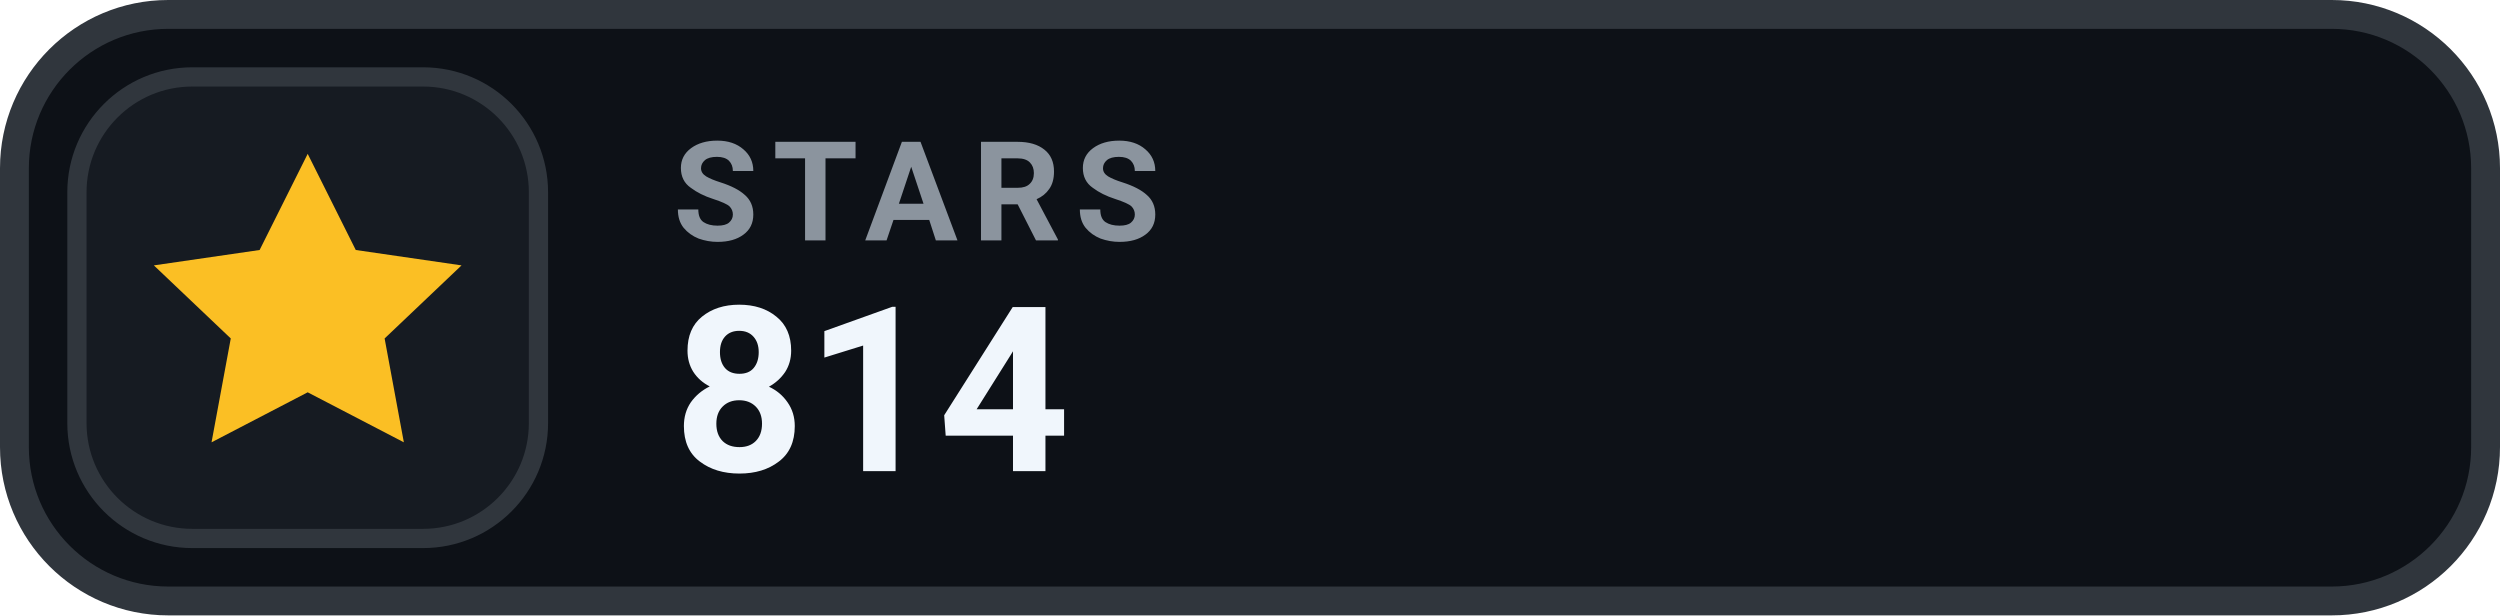
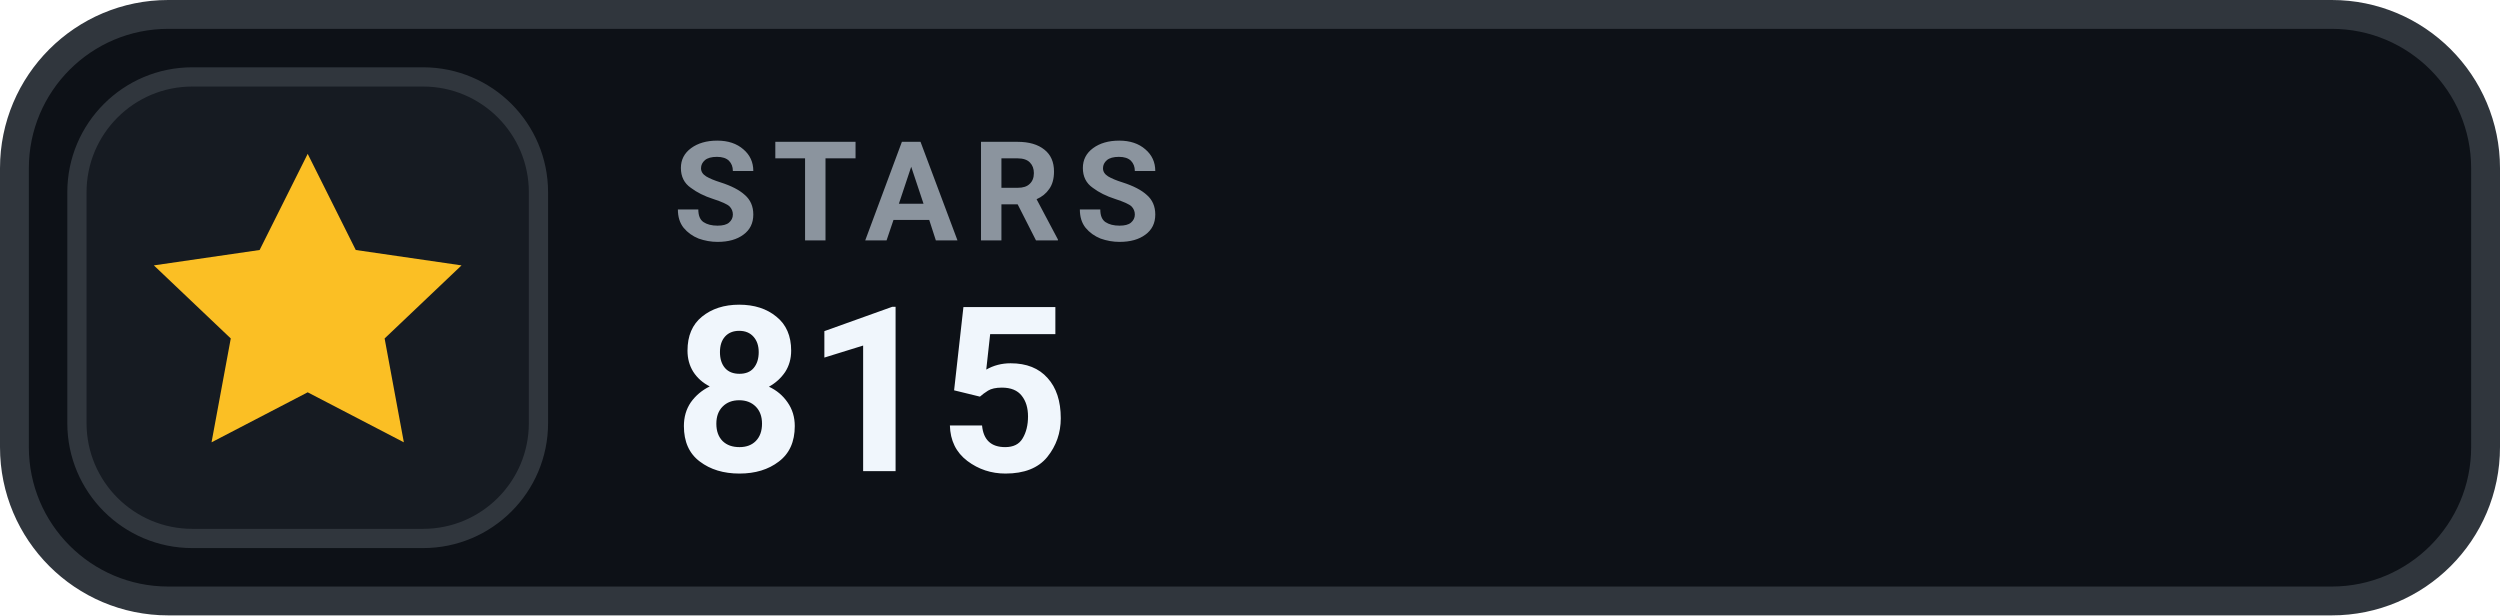
- <svg xmlns="http://www.w3.org/2000/svg" width="130" height="32" viewBox="0 0 130 32" role="img" aria-label="STARS 814">
+ <svg xmlns="http://www.w3.org/2000/svg" width="130" height="32" viewBox="0 0 130 32" role="img" aria-label="STARS 815">
  <rect x=".75" y=".75" width="128.5" height="30.5" rx="8" fill="#0D1117" stroke="#30363D" stroke-width="1.5" />
  <rect x="4" y="4" width="24" height="24" rx="6" fill="#161B22" stroke="#30363D" stroke-width="1" />
  <g transform="translate(16 16)" style="color:#FBBF24;">
    <path d="M0 -8 l2.5 5 5.5 .8 -4 3.8 1 5.4 -5 -2.6 -5 2.6 1 -5.4 -4 -3.8 5.5 -.8 Z" fill="currentColor" />
  </g>
  <text x="35" y="12.5" fill="#8B949E" font-family="-apple-system,BlinkMacSystemFont,'Segoe UI',Roboto,Helvetica,Arial,sans-serif" font-size="7.2" font-weight="700" letter-spacing=".75">STARS</text>
-   <text x="35" y="24.5" fill="#F0F6FC" font-family="-apple-system,BlinkMacSystemFont,'Segoe UI',Roboto,Helvetica,Arial,sans-serif" font-size="12" font-weight="700">814</text>
+   <text x="35" y="24.5" fill="#F0F6FC" font-family="-apple-system,BlinkMacSystemFont,'Segoe UI',Roboto,Helvetica,Arial,sans-serif" font-size="12" font-weight="700">815</text>
</svg>
